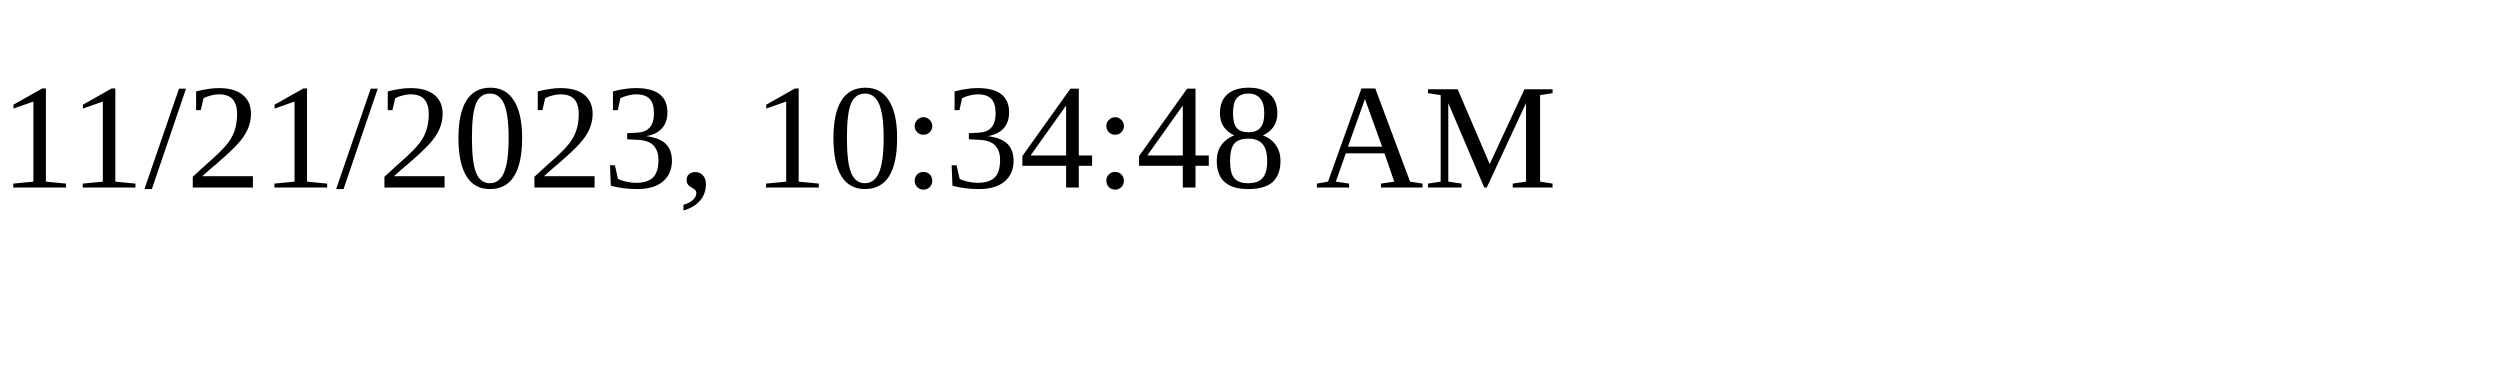
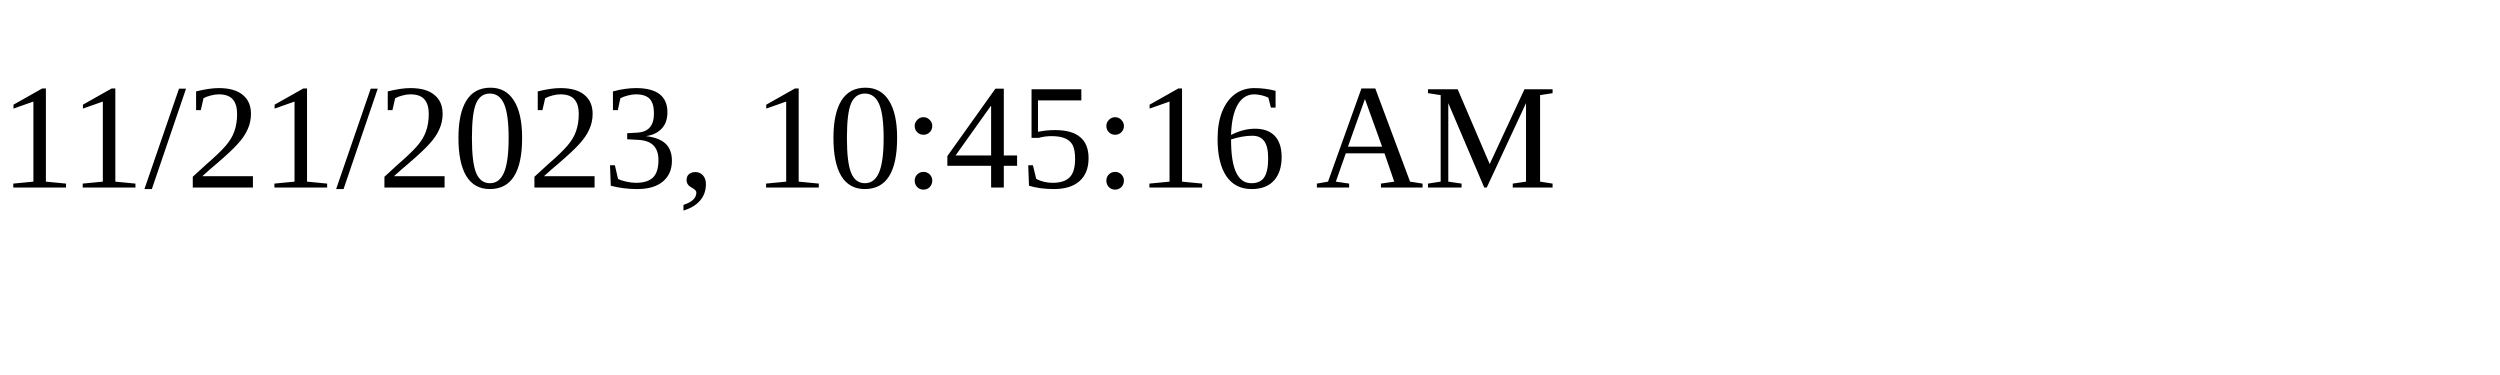
<svg xmlns="http://www.w3.org/2000/svg" height="30" width="200">
-   <text x="0" y="15">11/21/2023, 10:34:48 AM</text>
+   <text x="0" y="15">11/21/2023, 10:45:16 AM</text>
</svg>
